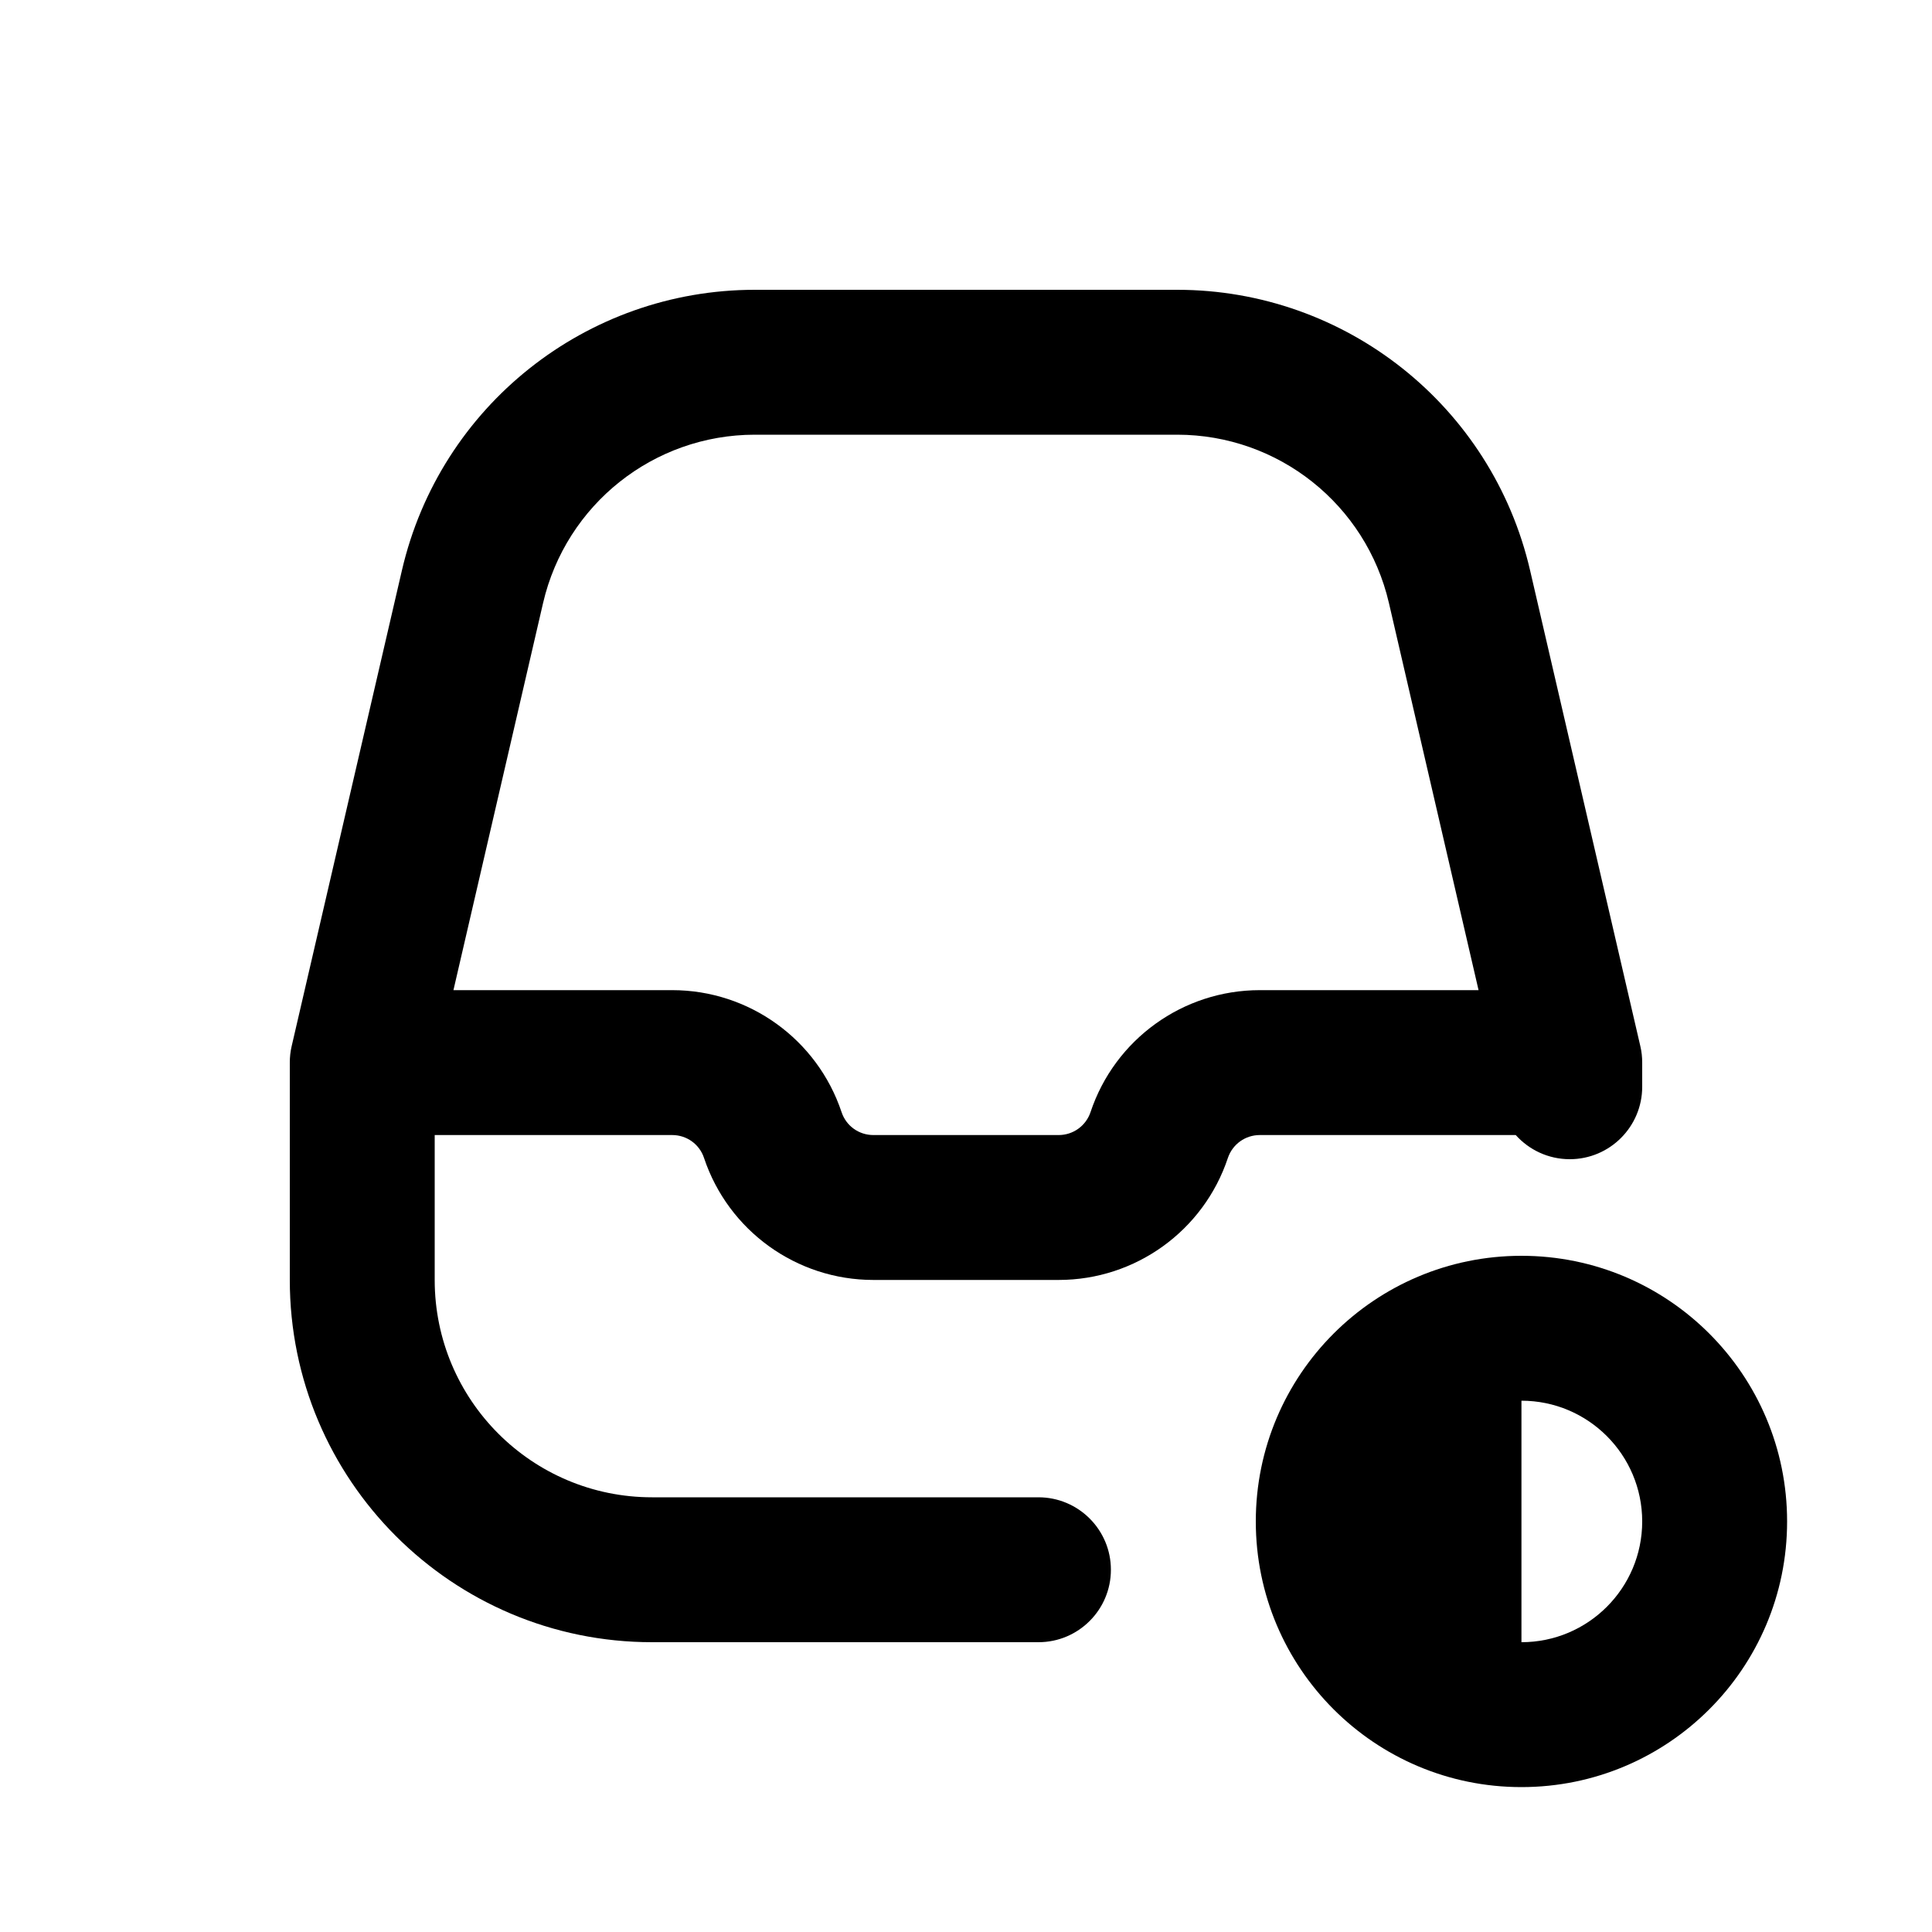
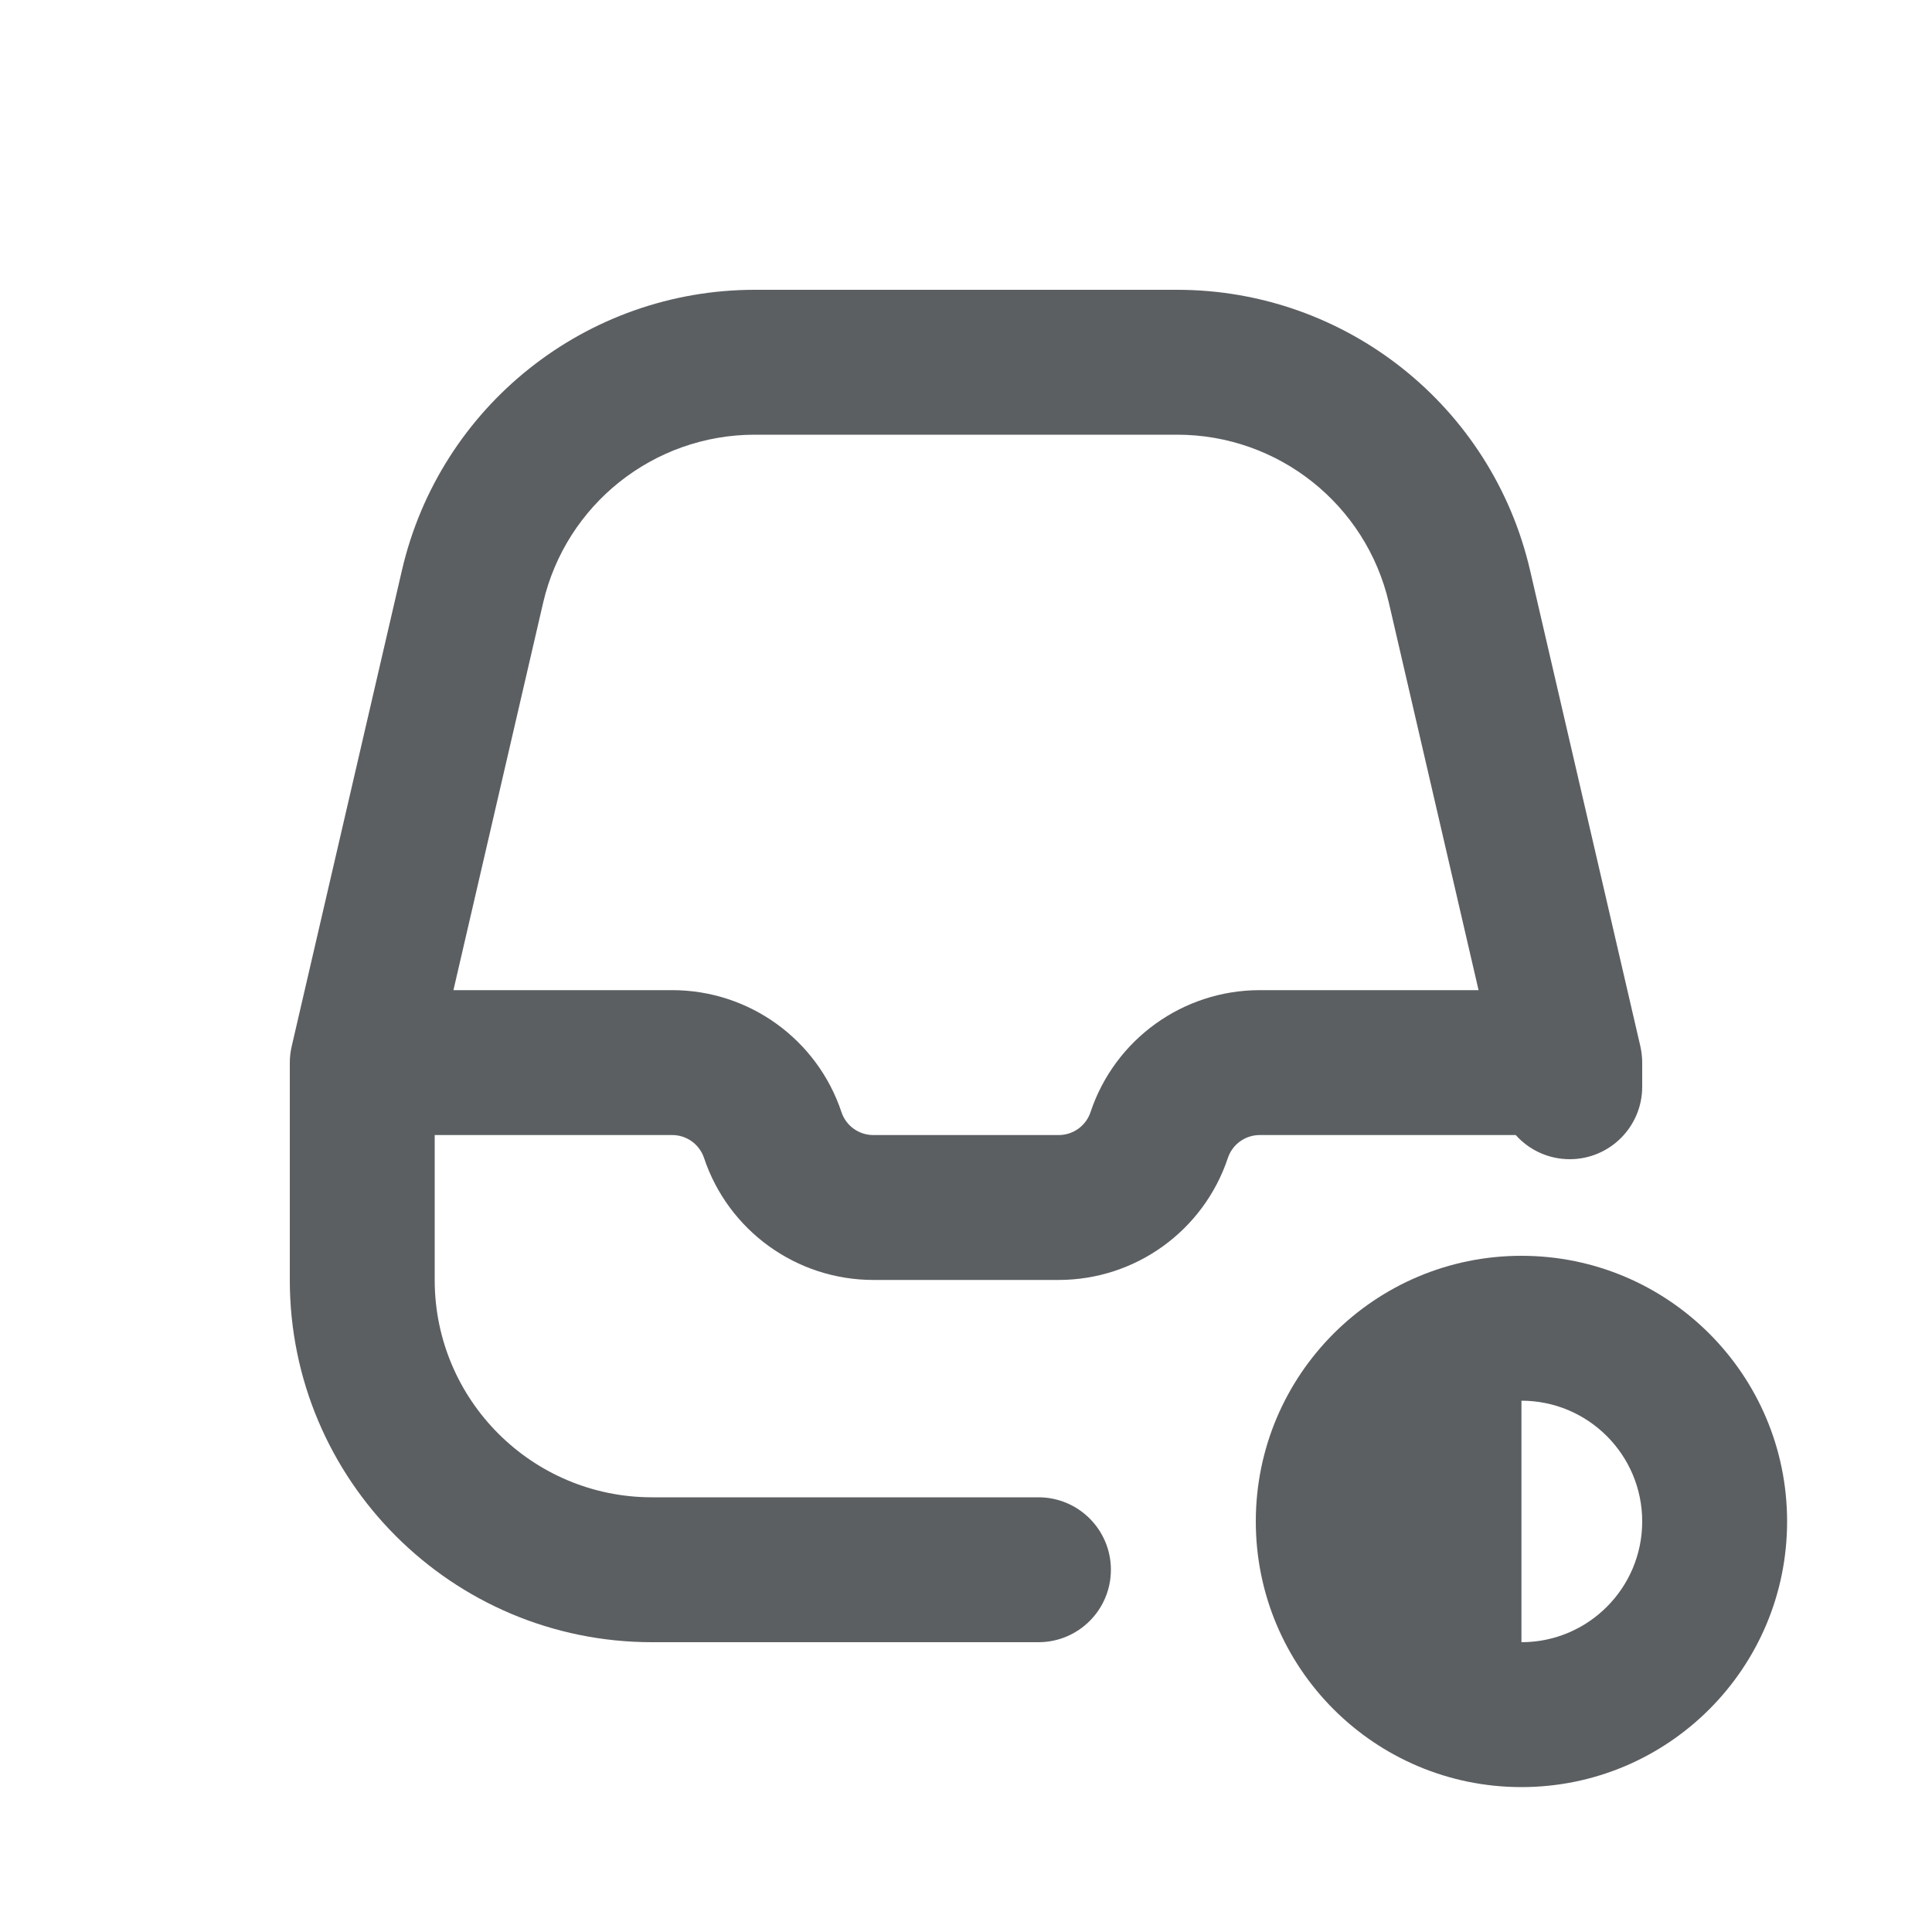
- <svg xmlns="http://www.w3.org/2000/svg" width="20" height="20" viewBox="0 0 20 20" fill="none">
-   <path fill-rule="evenodd" clip-rule="evenodd" d="M16.25 12C16.028 12 15.828 11.903 15.691 11.75H13.041C12.891 11.75 12.759 11.845 12.711 11.987C12.46 12.741 11.754 13.25 10.959 13.25H9.041C8.246 13.25 7.54 12.741 7.288 11.987C7.241 11.845 7.109 11.75 6.959 11.75H4.5V13.25C4.5 14.493 5.507 15.5 6.75 15.5H10.75C11.164 15.5 11.5 15.836 11.5 16.25C11.5 16.664 11.164 17 10.75 17H6.75C4.679 17 3 15.321 3 13.25V11C3 10.943 3.006 10.886 3.019 10.831L4.161 5.903C4.555 4.204 6.069 3 7.814 3H12.186C13.931 3 15.445 4.204 15.839 5.903L16.981 10.831C16.994 10.886 17 10.943 17 11V11.25C17 11.664 16.664 12 16.25 12ZM5.622 6.242C5.859 5.222 6.767 4.5 7.814 4.5H12.186C13.233 4.5 14.141 5.222 14.378 6.242L15.306 10.25H13.041C12.246 10.25 11.54 10.759 11.289 11.513C11.241 11.655 11.109 11.75 10.959 11.75H9.041C8.891 11.75 8.759 11.655 8.712 11.513C8.46 10.759 7.754 10.25 6.959 10.25H4.694L5.622 6.242Z" fill="black" />
-   <path fill-rule="evenodd" clip-rule="evenodd" d="M13 15.75C13 17.269 14.231 18.5 15.75 18.5C17.269 18.5 18.5 17.269 18.5 15.75C18.5 14.231 17.269 13 15.75 13C14.231 13 13 14.231 13 15.75ZM17 15.75C17 16.44 16.44 17 15.75 17V14.5C16.44 14.5 17 15.06 17 15.75Z" fill="black" />
+ <svg xmlns="http://www.w3.org/2000/svg" viewBox="0 0 20 20" fill="none">
+   <path fill-rule="evenodd" clip-rule="evenodd" d="M16.25 12a.748.748 0 0 1-.559-.25h-2.65a.347.347 0 0 0-.33.237 1.847 1.847 0 0 1-1.752 1.263h-1.918c-.795 0-1.501-.509-1.753-1.263a.347.347 0 0 0-.329-.237h-2.459v1.5a2.25 2.25 0 0 0 2.25 2.25h4a.75.75 0 0 1 0 1.5h-4a3.75 3.75 0 0 1-3.75-3.75v-2.25a.75.75 0 0 1 .02-.17l1.141-4.927a3.75 3.75 0 0 1 3.653-2.903h4.372a3.75 3.75 0 0 1 3.653 2.903l1.142 4.928c.012.055.019.112.019.169v.25a.75.75 0 0 1-.75.75Zm-10.628-5.758a2.25 2.25 0 0 1 2.192-1.742h4.372a2.25 2.25 0 0 1 2.192 1.742l.928 4.008h-2.265c-.795 0-1.501.509-1.752 1.263a.347.347 0 0 1-.33.237h-1.918a.347.347 0 0 1-.33-.237 1.847 1.847 0 0 0-1.752-1.263h-2.265l.928-4.008Z" fill="#5C5F62" />
+   <path fill-rule="evenodd" clip-rule="evenodd" d="M13 15.75a2.75 2.75 0 1 0 5.5 0 2.75 2.75 0 0 0-5.5 0Zm4 0c0 .69-.56 1.25-1.25 1.25v-2.5c.69 0 1.25.56 1.25 1.25Z" fill="#5C5F62" />
</svg>
